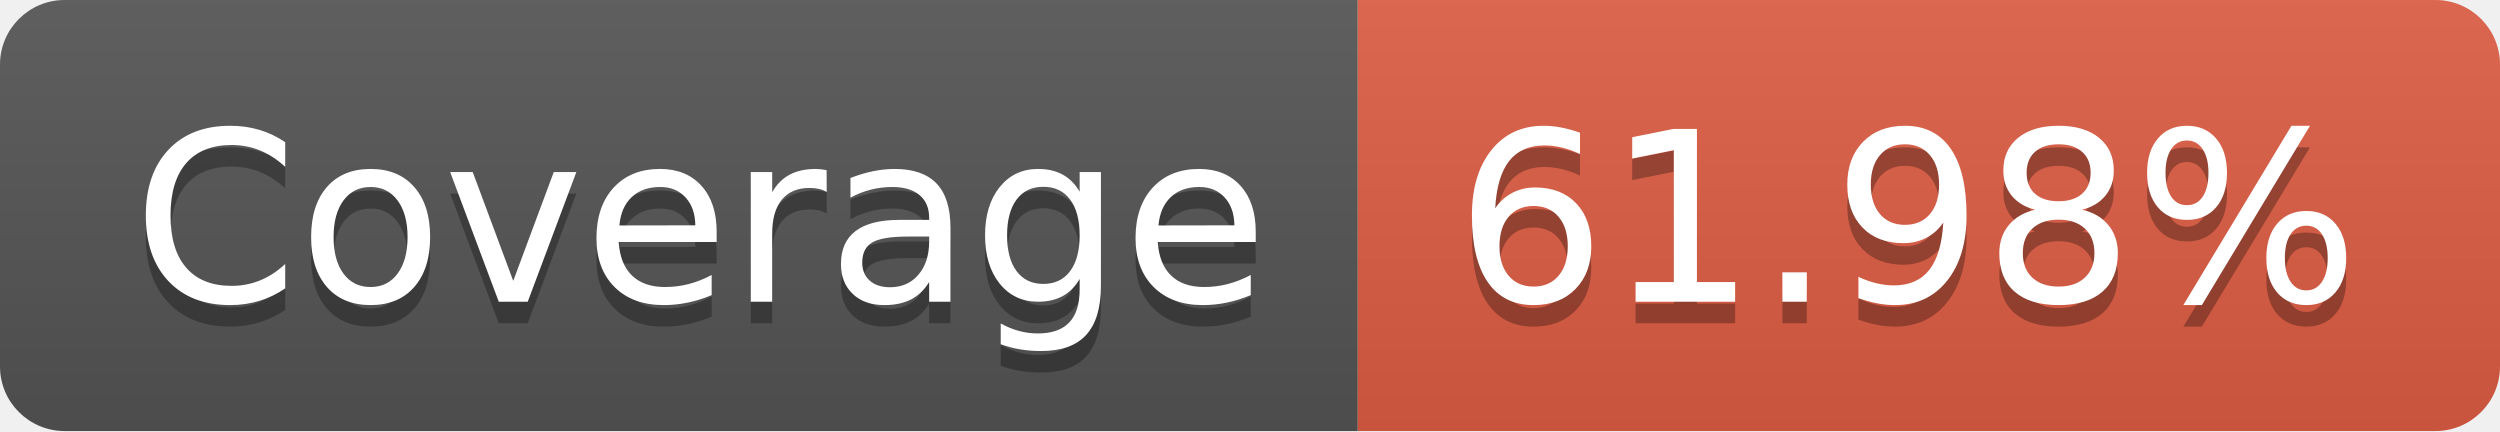
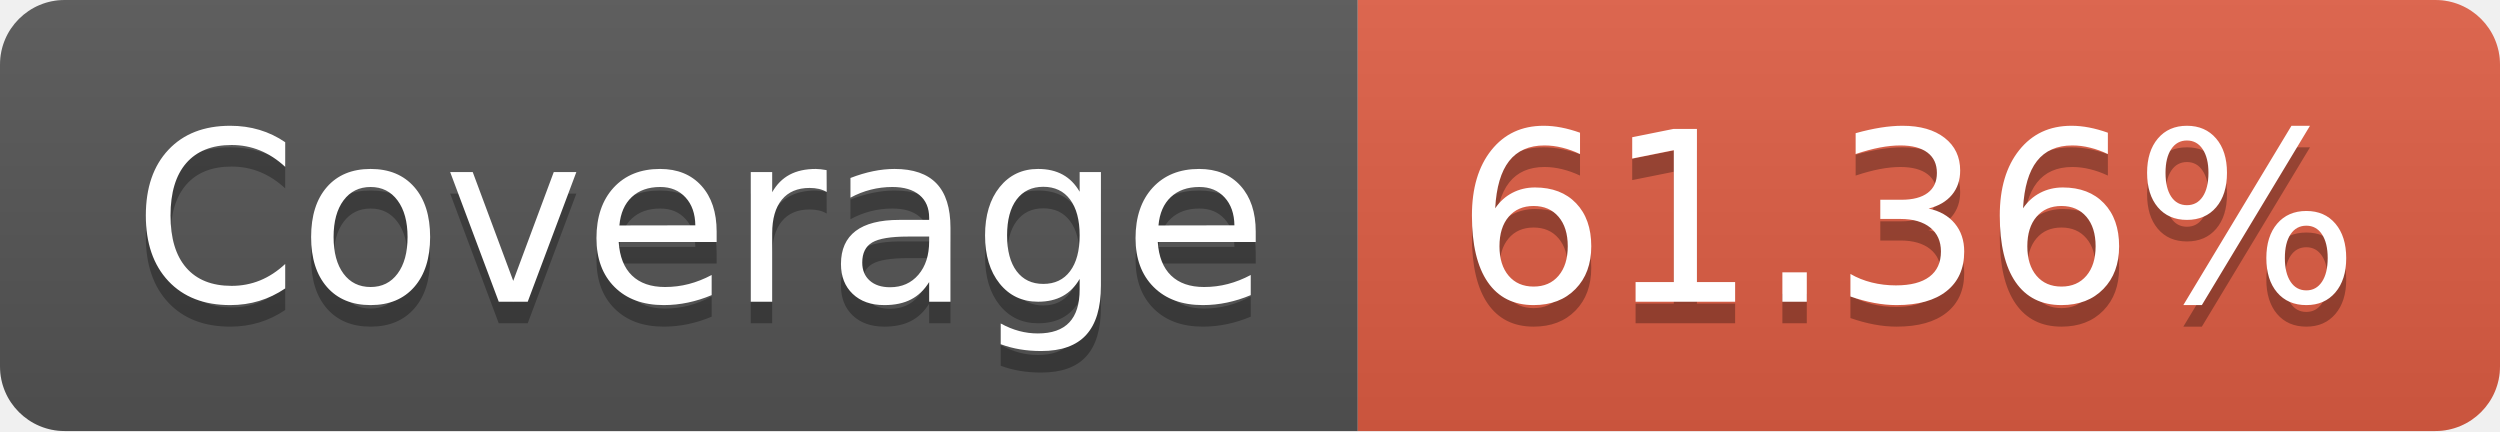
- <svg xmlns="http://www.w3.org/2000/svg" width="116" height="20" role="img" aria-label="Coverage: 61.98%">
+ <svg xmlns="http://www.w3.org/2000/svg" width="116" height="20" role="img" aria-label="Coverage: 61.36%">
  <linearGradient id="s" x2="0" y2="100%">
    <stop offset="0" stop-color="#bbb" stop-opacity=".1" />
    <stop offset="1" stop-opacity=".1" />
  </linearGradient>
  <clipPath id="r">
    <rect width="116" height="20" rx="3" fill="#fff" />
  </clipPath>
  <g clip-path="url(#r)">
    <rect width="63" height="20" fill="#555" />
    <rect x="63" width="53" height="20" fill="#e05d44" />
    <rect width="116" height="20" fill="url(#s)" />
  </g>
  <g fill="#fff" text-anchor="middle" font-family="Verdana,Geneva,DejaVu Sans,sans-serif" text-rendering="geometricPrecision" font-size="110">
    <text aria-hidden="true" x="325" y="150" fill="#010101" fill-opacity=".3" transform="scale(.1)" textLength="530">Coverage</text>
    <text x="325" y="140" transform="scale(.1)" fill="#fff" textLength="530">Coverage</text>
-     <text aria-hidden="true" x="885" y="150" fill="#010101" fill-opacity=".3" transform="scale(.1)" textLength="430">61.98%</text>
-     <text x="885" y="140" transform="scale(.1)" fill="#fff" textLength="430">61.98%</text>
+     <text aria-hidden="true" x="885" y="150" fill="#010101" fill-opacity=".3" transform="scale(.1)" textLength="430">61.36%</text>
+     <text x="885" y="140" transform="scale(.1)" fill="#fff" textLength="430">61.36%</text>
  </g>
</svg>
